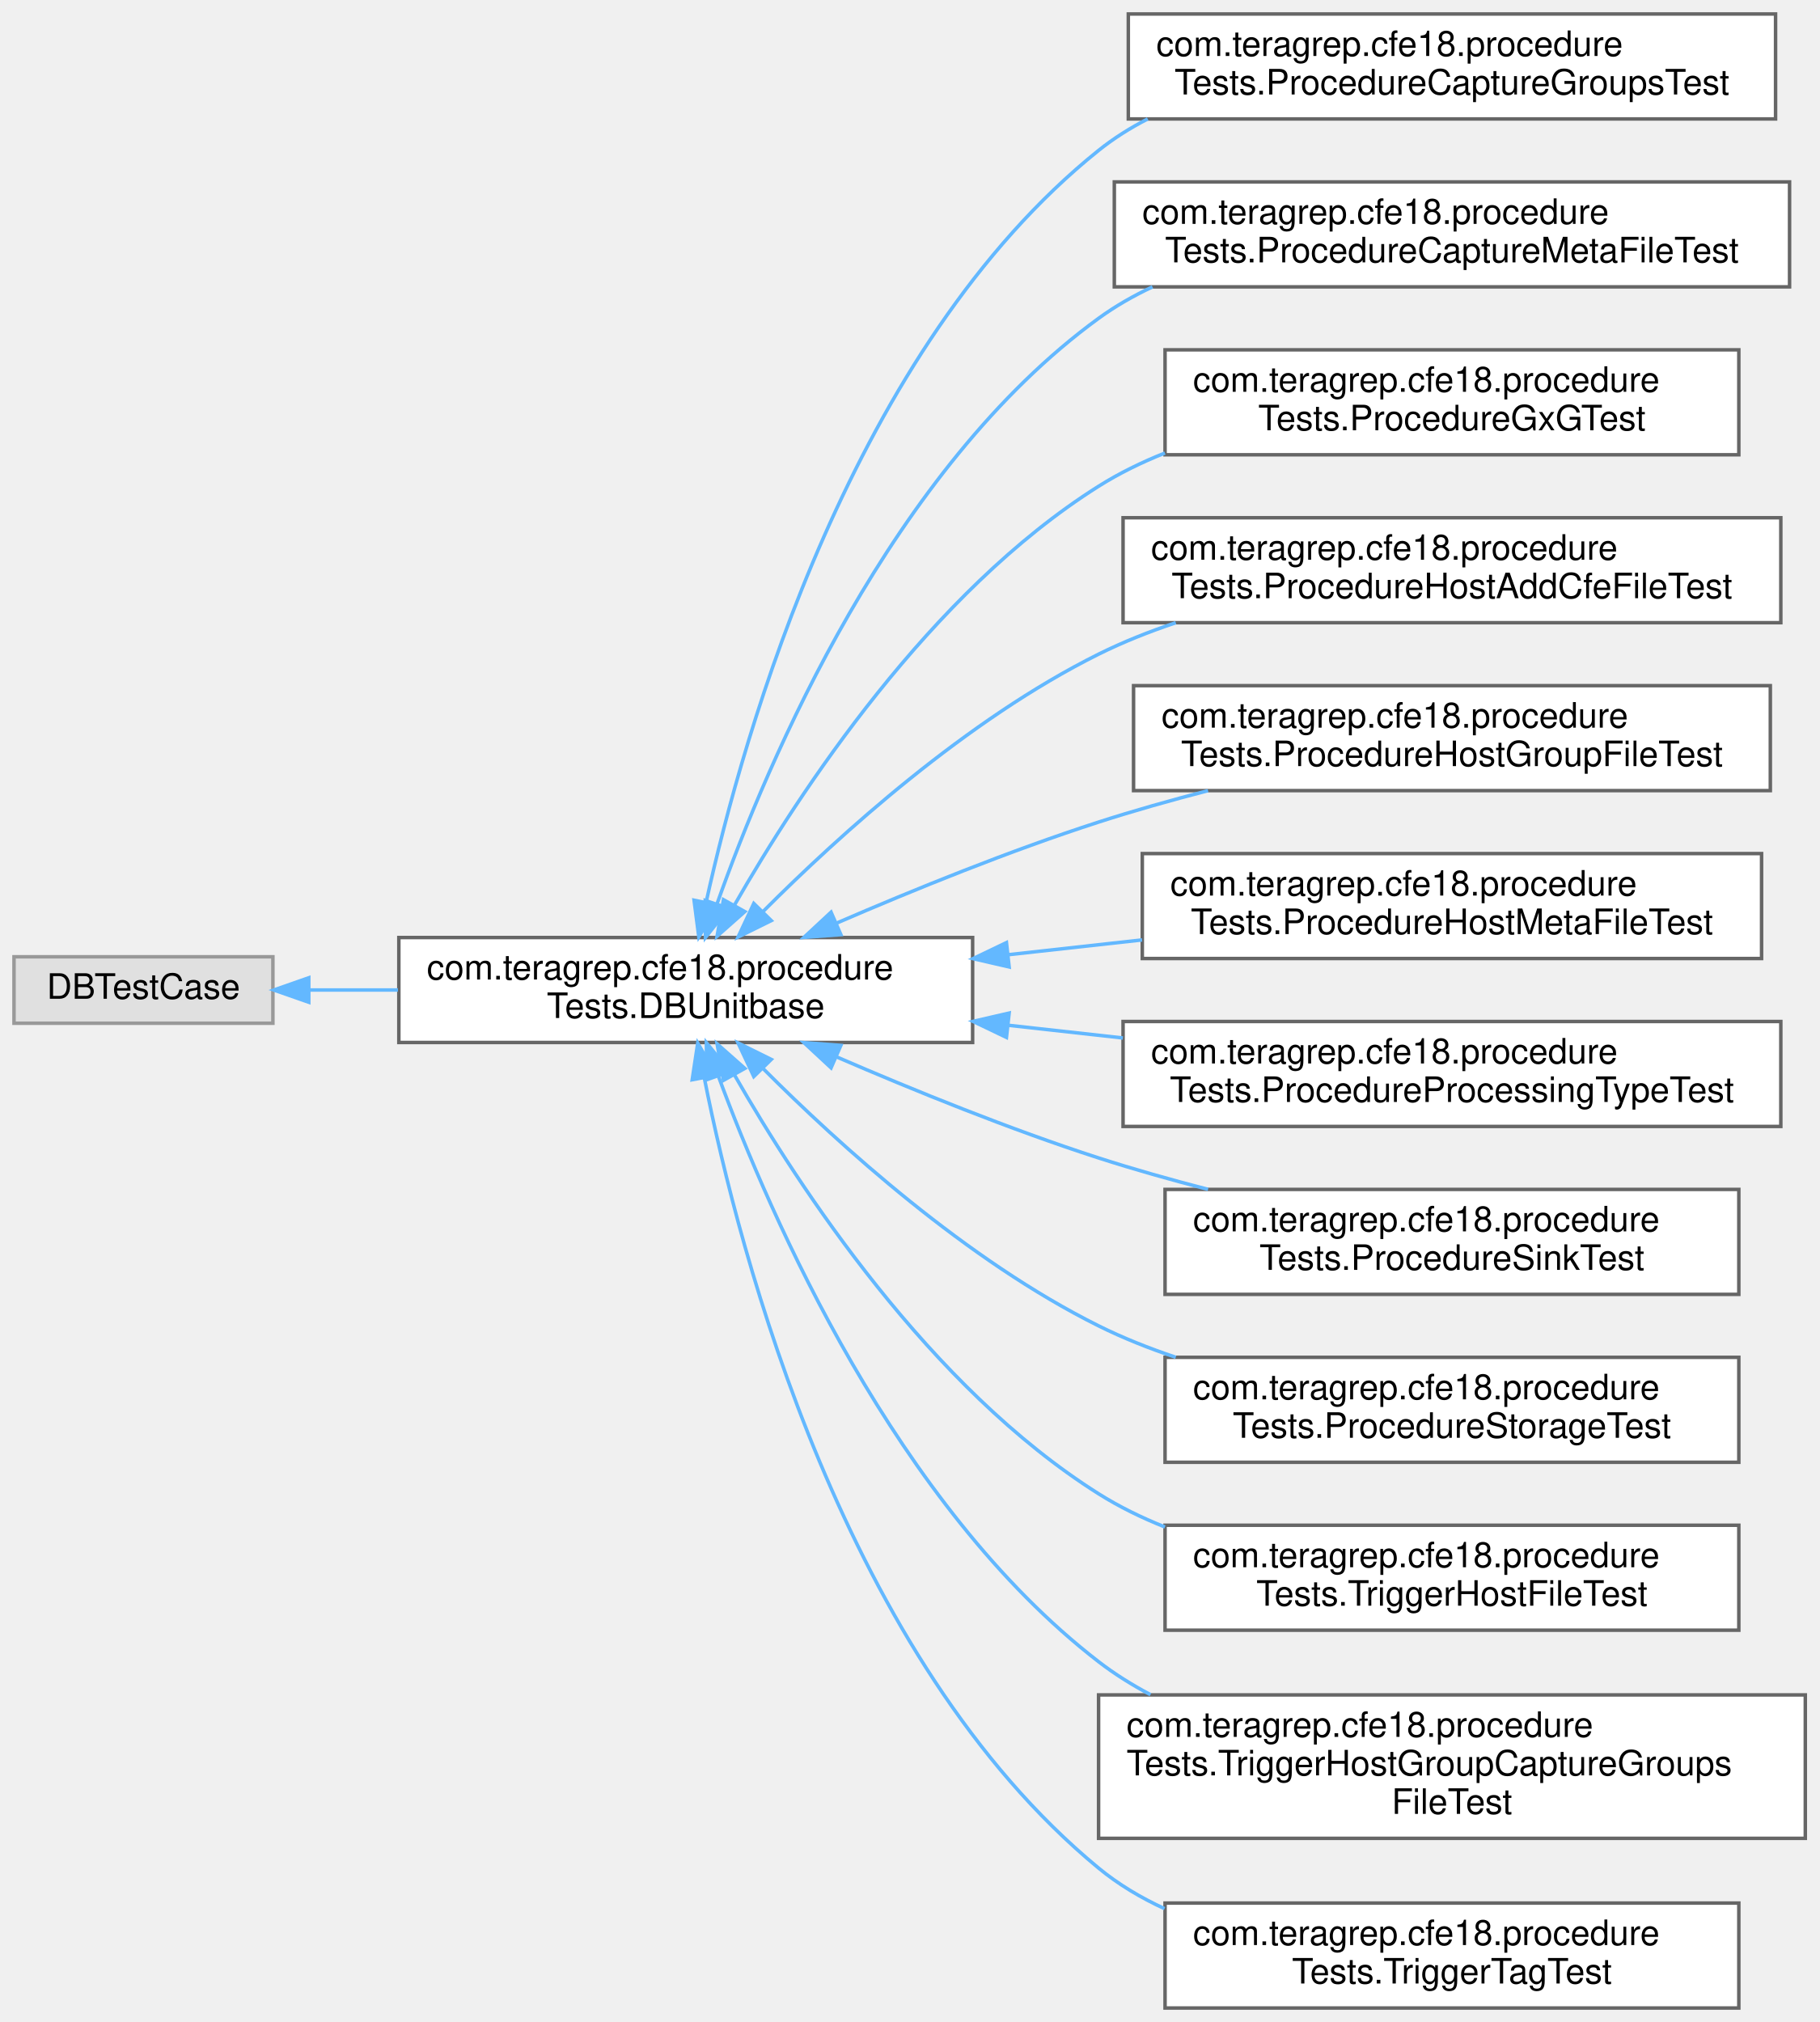
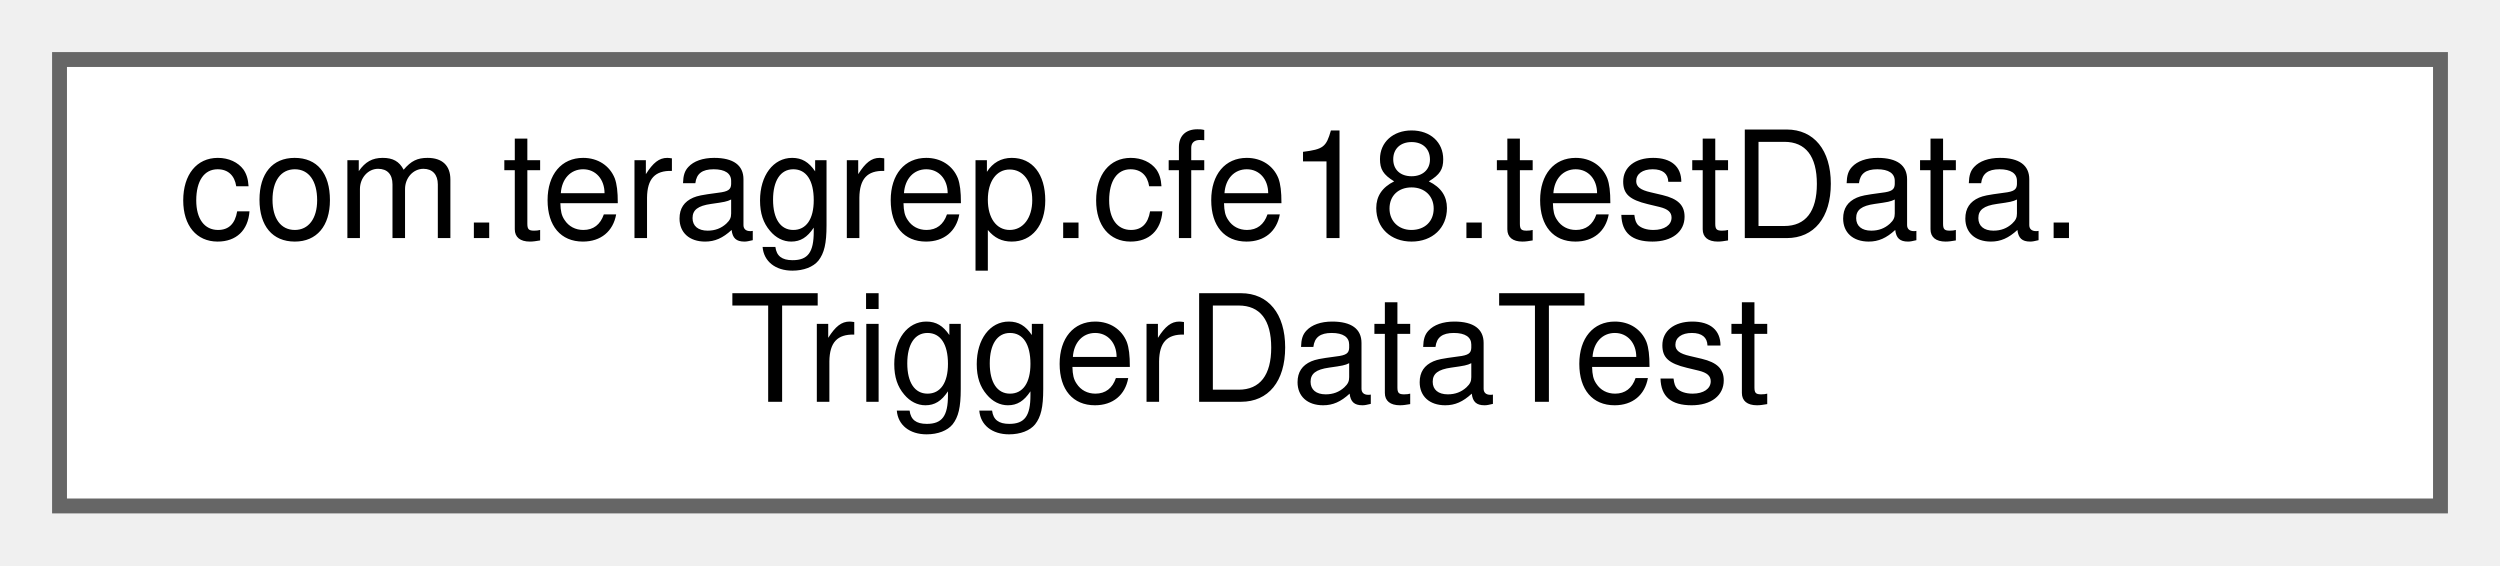
- <svg xmlns="http://www.w3.org/2000/svg" xmlns:xlink="http://www.w3.org/1999/xlink" width="520pt" height="578pt" viewBox="0.00 0.00 520.00 578.00">
-   <g id="graph0" class="graph" transform="scale(1 1) rotate(0) translate(4 574)">
+ <svg xmlns="http://www.w3.org/2000/svg" xmlns:xlink="http://www.w3.org/1999/xlink" width="168pt" height="38pt" viewBox="0.00 0.00 168.00 38.00">
+   <g id="graph0" class="graph" transform="scale(1 1) rotate(0) translate(4 34)">
    <g id="Node000000" class="node">
      <g id="a_Node000000">
-         <a xlink:title=" ">
-           <polygon fill="#e0e0e0" stroke="#999999" points="74,-300.5 0,-300.5 0,-281.5 74,-281.5 74,-300.5" />
-           <text text-anchor="middle" x="37" y="-288.5" font-family="Helvetica,sans-Serif" font-size="10.00">DBTestCase</text>
-         </a>
-       </g>
-     </g>
-     <g id="Node000001" class="node">
-       <g id="a_Node000001">
-         <a xlink:href="classcom_1_1teragrep_1_1cfe18_1_1procedureTests_1_1DBUnitbase.html" target="_top" xlink:title=" ">
-           <polygon fill="white" stroke="#666666" points="274,-306 110,-306 110,-276 274,-276 274,-306" />
-           <text text-anchor="start" x="118" y="-294" font-family="Helvetica,sans-Serif" font-size="10.00">com.teragrep.cfe18.procedure</text>
-           <text text-anchor="middle" x="192" y="-283" font-family="Helvetica,sans-Serif" font-size="10.00">Tests.DBUnitbase</text>
-         </a>
-       </g>
-     </g>
-     <g id="edge16_Node000000_Node000001" class="edge">
-       <g id="a_edge16_Node000000_Node000001">
-         <a xlink:title=" ">
-           <path fill="none" stroke="#63b8ff" d="M84.49,-291C92.53,-291 101.1,-291 109.75,-291" />
-           <polygon fill="#63b8ff" stroke="#63b8ff" points="84.26,-287.5 74.26,-291 84.26,-294.5 84.26,-287.5" />
-         </a>
-       </g>
-     </g>
-     <g id="Node000002" class="node">
-       <g id="a_Node000002">
-         <a xlink:href="classcom_1_1teragrep_1_1cfe18_1_1procedureTests_1_1ProcedureCaptureGroupsTest.html" target="_top" xlink:title=" ">
-           <polygon fill="white" stroke="#666666" points="503.5,-570 318.5,-570 318.5,-540 503.5,-540 503.5,-570" />
-           <text text-anchor="start" x="326.5" y="-558" font-family="Helvetica,sans-Serif" font-size="10.00">com.teragrep.cfe18.procedure</text>
-           <text text-anchor="middle" x="411" y="-547" font-family="Helvetica,sans-Serif" font-size="10.00">Tests.ProcedureCaptureGroupsTest</text>
-         </a>
-       </g>
-     </g>
-     <g id="edge17_Node000001_Node000002" class="edge">
-       <g id="a_edge17_Node000001_Node000002">
-         <a xlink:title=" ">
-           <path fill="none" stroke="#63b8ff" d="M197.8,-315.97C208.61,-365.11 239.61,-474.5 310,-531 314.32,-534.46 319.05,-537.44 324.05,-540" />
-           <polygon fill="#63b8ff" stroke="#63b8ff" points="201.23,-315.23 195.74,-306.17 194.38,-316.67 201.23,-315.23" />
-         </a>
-       </g>
-     </g>
-     <g id="Node000003" class="node">
-       <g id="a_Node000003">
-         <a xlink:href="classcom_1_1teragrep_1_1cfe18_1_1procedureTests_1_1ProcedureCaptureMetaFileTest.html" target="_top" xlink:title=" ">
-           <polygon fill="white" stroke="#666666" points="507.5,-522 314.5,-522 314.5,-492 507.5,-492 507.5,-522" />
-           <text text-anchor="start" x="322.5" y="-510" font-family="Helvetica,sans-Serif" font-size="10.00">com.teragrep.cfe18.procedure</text>
-           <text text-anchor="middle" x="411" y="-499" font-family="Helvetica,sans-Serif" font-size="10.00">Tests.ProcedureCaptureMetaFileTest</text>
-         </a>
-       </g>
-     </g>
-     <g id="edge18_Node000001_Node000003" class="edge">
-       <g id="a_edge18_Node000001_Node000003">
-         <a xlink:title=" ">
-           <path fill="none" stroke="#63b8ff" d="M200.92,-315.56C215.54,-356.85 250.81,-439.88 310,-483 314.76,-486.47 319.96,-489.44 325.4,-491.99" />
-           <polygon fill="#63b8ff" stroke="#63b8ff" points="204.2,-314.34 197.64,-306.01 197.58,-316.61 204.2,-314.34" />
-         </a>
-       </g>
-     </g>
-     <g id="Node000004" class="node">
-       <g id="a_Node000004">
-         <a xlink:href="classcom_1_1teragrep_1_1cfe18_1_1procedureTests_1_1ProcedureGxGTest.html" target="_top" xlink:title=" ">
-           <polygon fill="white" stroke="#666666" points="493,-474 329,-474 329,-444 493,-444 493,-474" />
-           <text text-anchor="start" x="337" y="-462" font-family="Helvetica,sans-Serif" font-size="10.00">com.teragrep.cfe18.procedure</text>
-           <text text-anchor="middle" x="411" y="-451" font-family="Helvetica,sans-Serif" font-size="10.00">Tests.ProcedureGxGTest</text>
-         </a>
-       </g>
-     </g>
-     <g id="edge19_Node000001_Node000004" class="edge">
-       <g id="a_edge19_Node000001_Node000004">
-         <a xlink:title=" ">
-           <path fill="none" stroke="#63b8ff" d="M205.9,-315.23C224.47,-347.69 261.87,-404.69 310,-435 315.89,-438.71 322.31,-441.85 328.96,-444.5" />
-           <polygon fill="#63b8ff" stroke="#63b8ff" points="208.89,-313.41 200.96,-306.39 202.78,-316.82 208.89,-313.41" />
-         </a>
-       </g>
-     </g>
-     <g id="Node000005" class="node">
-       <g id="a_Node000005">
-         <a xlink:href="classcom_1_1teragrep_1_1cfe18_1_1procedureTests_1_1ProcedureHostAddCfeFileTest.html" target="_top" xlink:title=" ">
-           <polygon fill="white" stroke="#666666" points="505,-426 317,-426 317,-396 505,-396 505,-426" />
-           <text text-anchor="start" x="325" y="-414" font-family="Helvetica,sans-Serif" font-size="10.00">com.teragrep.cfe18.procedure</text>
-           <text text-anchor="middle" x="411" y="-403" font-family="Helvetica,sans-Serif" font-size="10.00">Tests.ProcedureHostAddCfeFileTest</text>
-         </a>
-       </g>
-     </g>
-     <g id="edge20_Node000001_Node000005" class="edge">
-       <g id="a_edge20_Node000001_Node000005">
-         <a xlink:title=" ">
-           <path fill="none" stroke="#63b8ff" d="M214.09,-313.43C236.01,-335.41 272.33,-368.27 310,-387 316.95,-390.46 324.43,-393.43 332.06,-395.99" />
-           <polygon fill="#63b8ff" stroke="#63b8ff" points="216.45,-310.84 206.96,-306.15 211.45,-315.74 216.45,-310.84" />
-         </a>
-       </g>
-     </g>
-     <g id="Node000006" class="node">
-       <g id="a_Node000006">
-         <a xlink:href="classcom_1_1teragrep_1_1cfe18_1_1procedureTests_1_1ProcedureHostGroupFileTest.html" target="_top" xlink:title=" ">
-           <polygon fill="white" stroke="#666666" points="502,-378 320,-378 320,-348 502,-348 502,-378" />
-           <text text-anchor="start" x="328" y="-366" font-family="Helvetica,sans-Serif" font-size="10.00">com.teragrep.cfe18.procedure</text>
-           <text text-anchor="middle" x="411" y="-355" font-family="Helvetica,sans-Serif" font-size="10.00">Tests.ProcedureHostGroupFileTest</text>
-         </a>
-       </g>
-     </g>
-     <g id="edge21_Node000001_Node000006" class="edge">
-       <g id="a_edge21_Node000001_Node000006">
-         <a xlink:title=" ">
-           <path fill="none" stroke="#63b8ff" d="M235.16,-310.14C257.16,-319.65 284.7,-330.83 310,-339 320.02,-342.24 330.74,-345.26 341.29,-347.99" />
-           <polygon fill="#63b8ff" stroke="#63b8ff" points="236.34,-306.83 225.78,-306.04 233.54,-313.25 236.34,-306.83" />
-         </a>
-       </g>
-     </g>
-     <g id="Node000007" class="node">
-       <g id="a_Node000007">
-         <a xlink:href="classcom_1_1teragrep_1_1cfe18_1_1procedureTests_1_1ProcedureHostMetaFileTest.html" target="_top" xlink:title=" ">
-           <polygon fill="white" stroke="#666666" points="499.5,-330 322.5,-330 322.5,-300 499.5,-300 499.5,-330" />
-           <text text-anchor="start" x="330.5" y="-318" font-family="Helvetica,sans-Serif" font-size="10.00">com.teragrep.cfe18.procedure</text>
-           <text text-anchor="middle" x="411" y="-307" font-family="Helvetica,sans-Serif" font-size="10.00">Tests.ProcedureHostMetaFileTest</text>
-         </a>
-       </g>
-     </g>
-     <g id="edge22_Node000001_Node000007" class="edge">
-       <g id="a_edge22_Node000001_Node000007">
-         <a xlink:title=" ">
-           <path fill="none" stroke="#63b8ff" d="M284.19,-301.09C296.85,-302.49 309.85,-303.92 322.44,-305.32" />
-           <polygon fill="#63b8ff" stroke="#63b8ff" points="284.44,-297.59 274.11,-299.97 283.67,-304.55 284.44,-297.59" />
-         </a>
-       </g>
-     </g>
-     <g id="Node000008" class="node">
-       <g id="a_Node000008">
-         <a xlink:href="classcom_1_1teragrep_1_1cfe18_1_1procedureTests_1_1ProcedureProcessingTypeTest.html" target="_top" xlink:title=" ">
-           <polygon fill="white" stroke="#666666" points="505,-282 317,-282 317,-252 505,-252 505,-282" />
-           <text text-anchor="start" x="325" y="-270" font-family="Helvetica,sans-Serif" font-size="10.00">com.teragrep.cfe18.procedure</text>
-           <text text-anchor="middle" x="411" y="-259" font-family="Helvetica,sans-Serif" font-size="10.00">Tests.ProcedureProcessingTypeTest</text>
-         </a>
-       </g>
-     </g>
-     <g id="edge23_Node000001_Node000008" class="edge">
-       <g id="a_edge23_Node000001_Node000008">
-         <a xlink:title=" ">
-           <path fill="none" stroke="#63b8ff" d="M284.36,-280.9C295.13,-279.7 306.14,-278.49 316.94,-277.29" />
-           <polygon fill="#63b8ff" stroke="#63b8ff" points="283.67,-277.45 274.11,-282.03 284.44,-284.41 283.67,-277.45" />
-         </a>
-       </g>
-     </g>
-     <g id="Node000009" class="node">
-       <g id="a_Node000009">
-         <a xlink:href="classcom_1_1teragrep_1_1cfe18_1_1procedureTests_1_1ProcedureSinkTest.html" target="_top" xlink:title=" ">
-           <polygon fill="white" stroke="#666666" points="493,-234 329,-234 329,-204 493,-204 493,-234" />
-           <text text-anchor="start" x="337" y="-222" font-family="Helvetica,sans-Serif" font-size="10.00">com.teragrep.cfe18.procedure</text>
-           <text text-anchor="middle" x="411" y="-211" font-family="Helvetica,sans-Serif" font-size="10.00">Tests.ProcedureSinkTest</text>
-         </a>
-       </g>
-     </g>
-     <g id="edge24_Node000001_Node000009" class="edge">
-       <g id="a_edge24_Node000001_Node000009">
-         <a xlink:title=" ">
-           <path fill="none" stroke="#63b8ff" d="M235.16,-271.86C257.16,-262.35 284.7,-251.17 310,-243 320.02,-239.76 330.74,-236.74 341.29,-234.01" />
-           <polygon fill="#63b8ff" stroke="#63b8ff" points="233.54,-268.75 225.78,-275.96 236.34,-275.17 233.54,-268.75" />
-         </a>
-       </g>
-     </g>
-     <g id="Node000010" class="node">
-       <g id="a_Node000010">
-         <a xlink:href="classcom_1_1teragrep_1_1cfe18_1_1procedureTests_1_1ProcedureStorageTest.html" target="_top" xlink:title=" ">
-           <polygon fill="white" stroke="#666666" points="493,-186 329,-186 329,-156 493,-156 493,-186" />
-           <text text-anchor="start" x="337" y="-174" font-family="Helvetica,sans-Serif" font-size="10.00">com.teragrep.cfe18.procedure</text>
-           <text text-anchor="middle" x="411" y="-163" font-family="Helvetica,sans-Serif" font-size="10.00">Tests.ProcedureStorageTest</text>
-         </a>
-       </g>
-     </g>
-     <g id="edge25_Node000001_Node000010" class="edge">
-       <g id="a_edge25_Node000001_Node000010">
-         <a xlink:title=" ">
-           <path fill="none" stroke="#63b8ff" d="M214.09,-268.57C236.01,-246.59 272.33,-213.73 310,-195 316.95,-191.54 324.43,-188.57 332.06,-186.01" />
-           <polygon fill="#63b8ff" stroke="#63b8ff" points="211.45,-266.26 206.96,-275.85 216.45,-271.16 211.45,-266.26" />
-         </a>
-       </g>
-     </g>
-     <g id="Node000011" class="node">
-       <g id="a_Node000011">
-         <a xlink:href="classcom_1_1teragrep_1_1cfe18_1_1procedureTests_1_1TriggerHostFileTest.html" target="_top" xlink:title=" ">
-           <polygon fill="white" stroke="#666666" points="493,-138 329,-138 329,-108 493,-108 493,-138" />
-           <text text-anchor="start" x="337" y="-126" font-family="Helvetica,sans-Serif" font-size="10.00">com.teragrep.cfe18.procedure</text>
-           <text text-anchor="middle" x="411" y="-115" font-family="Helvetica,sans-Serif" font-size="10.00">Tests.TriggerHostFileTest</text>
-         </a>
-       </g>
-     </g>
-     <g id="edge26_Node000001_Node000011" class="edge">
-       <g id="a_edge26_Node000001_Node000011">
-         <a xlink:title=" ">
-           <path fill="none" stroke="#63b8ff" d="M205.9,-266.77C224.47,-234.31 261.87,-177.31 310,-147 315.89,-143.29 322.31,-140.15 328.96,-137.5" />
-           <polygon fill="#63b8ff" stroke="#63b8ff" points="202.78,-265.18 200.96,-275.61 208.89,-268.59 202.78,-265.18" />
-         </a>
-       </g>
-     </g>
-     <g id="Node000012" class="node">
-       <g id="a_Node000012">
-         <a xlink:href="classcom_1_1teragrep_1_1cfe18_1_1procedureTests_1_1TriggerHostGroupCaptureGroupsFileTest.html" target="_top" xlink:title=" ">
-           <polygon fill="white" stroke="#666666" points="512,-89.5 310,-89.5 310,-48.5 512,-48.5 512,-89.5" />
-           <text text-anchor="start" x="318" y="-77.5" font-family="Helvetica,sans-Serif" font-size="10.00">com.teragrep.cfe18.procedure</text>
-           <text text-anchor="start" x="318" y="-66.5" font-family="Helvetica,sans-Serif" font-size="10.00">Tests.TriggerHostGroupCaptureGroups</text>
-           <text text-anchor="middle" x="411" y="-55.5" font-family="Helvetica,sans-Serif" font-size="10.00">FileTest</text>
-         </a>
-       </g>
-     </g>
-     <g id="edge27_Node000001_Node000012" class="edge">
-       <g id="a_edge27_Node000001_Node000012">
-         <a xlink:title=" ">
-           <path fill="none" stroke="#63b8ff" d="M201.29,-266.49C216.37,-225.62 252.18,-143.64 310,-99 314.59,-95.46 319.6,-92.33 324.84,-89.57" />
-           <polygon fill="#63b8ff" stroke="#63b8ff" points="197.98,-265.35 197.9,-275.95 204.57,-267.71 197.98,-265.35" />
-         </a>
-       </g>
-     </g>
-     <g id="Node000013" class="node">
-       <g id="a_Node000013">
-         <a xlink:href="classcom_1_1teragrep_1_1cfe18_1_1procedureTests_1_1TriggerTagTest.html" target="_top" xlink:title=" ">
-           <polygon fill="white" stroke="#666666" points="493,-30 329,-30 329,0 493,0 493,-30" />
-           <text text-anchor="start" x="337" y="-18" font-family="Helvetica,sans-Serif" font-size="10.00">com.teragrep.cfe18.procedure</text>
-           <text text-anchor="middle" x="411" y="-7" font-family="Helvetica,sans-Serif" font-size="10.00">Tests.TriggerTagTest</text>
-         </a>
-       </g>
-     </g>
-     <g id="edge28_Node000001_Node000013" class="edge">
-       <g id="a_edge28_Node000001_Node000013">
-         <a xlink:title=" ">
-           <path fill="none" stroke="#63b8ff" d="M197.34,-265.71C207.45,-214.82 237.44,-99.86 310,-40 315.66,-35.33 322.07,-31.52 328.85,-28.4" />
-           <polygon fill="#63b8ff" stroke="#63b8ff" points="193.85,-265.35 195.43,-275.82 200.73,-266.65 193.85,-265.35" />
+         <a xlink:href="classcom_1_1teragrep_1_1cfe18_1_1testData_1_1TriggerDataTest.html" target="_top" xlink:title=" ">
+           <polygon fill="white" stroke="#666666" points="160,-30 0,-30 0,0 160,0 160,-30" />
+           <text text-anchor="start" x="8" y="-18" font-family="Helvetica,sans-Serif" font-size="10.00">com.teragrep.cfe18.testData.</text>
+           <text text-anchor="middle" x="80" y="-7" font-family="Helvetica,sans-Serif" font-size="10.00">TriggerDataTest</text>
        </a>
      </g>
    </g>
  </g>
</svg>
